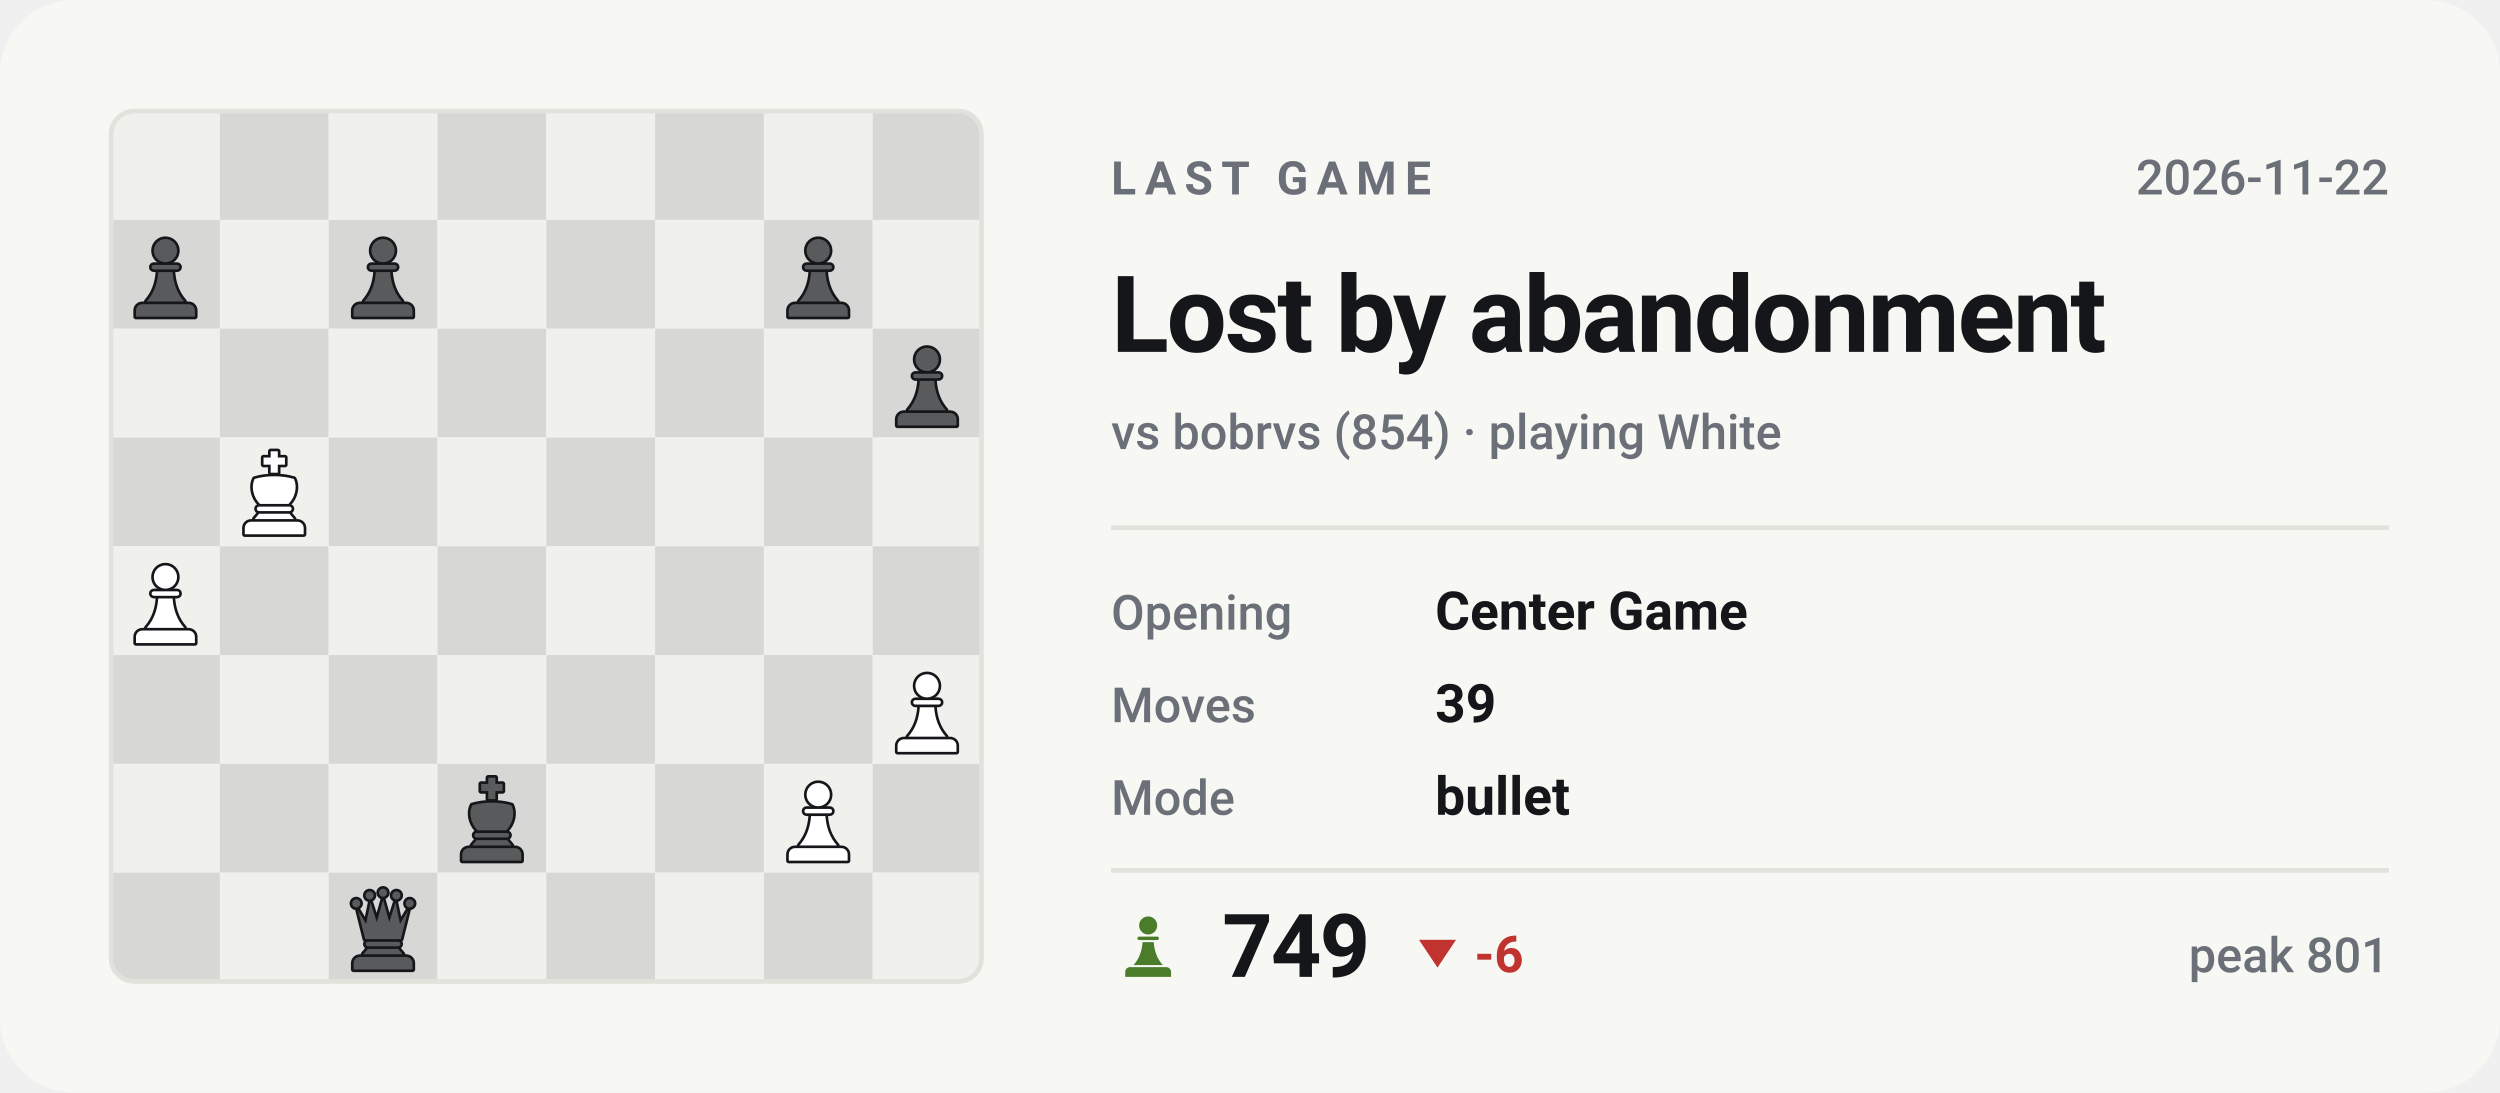
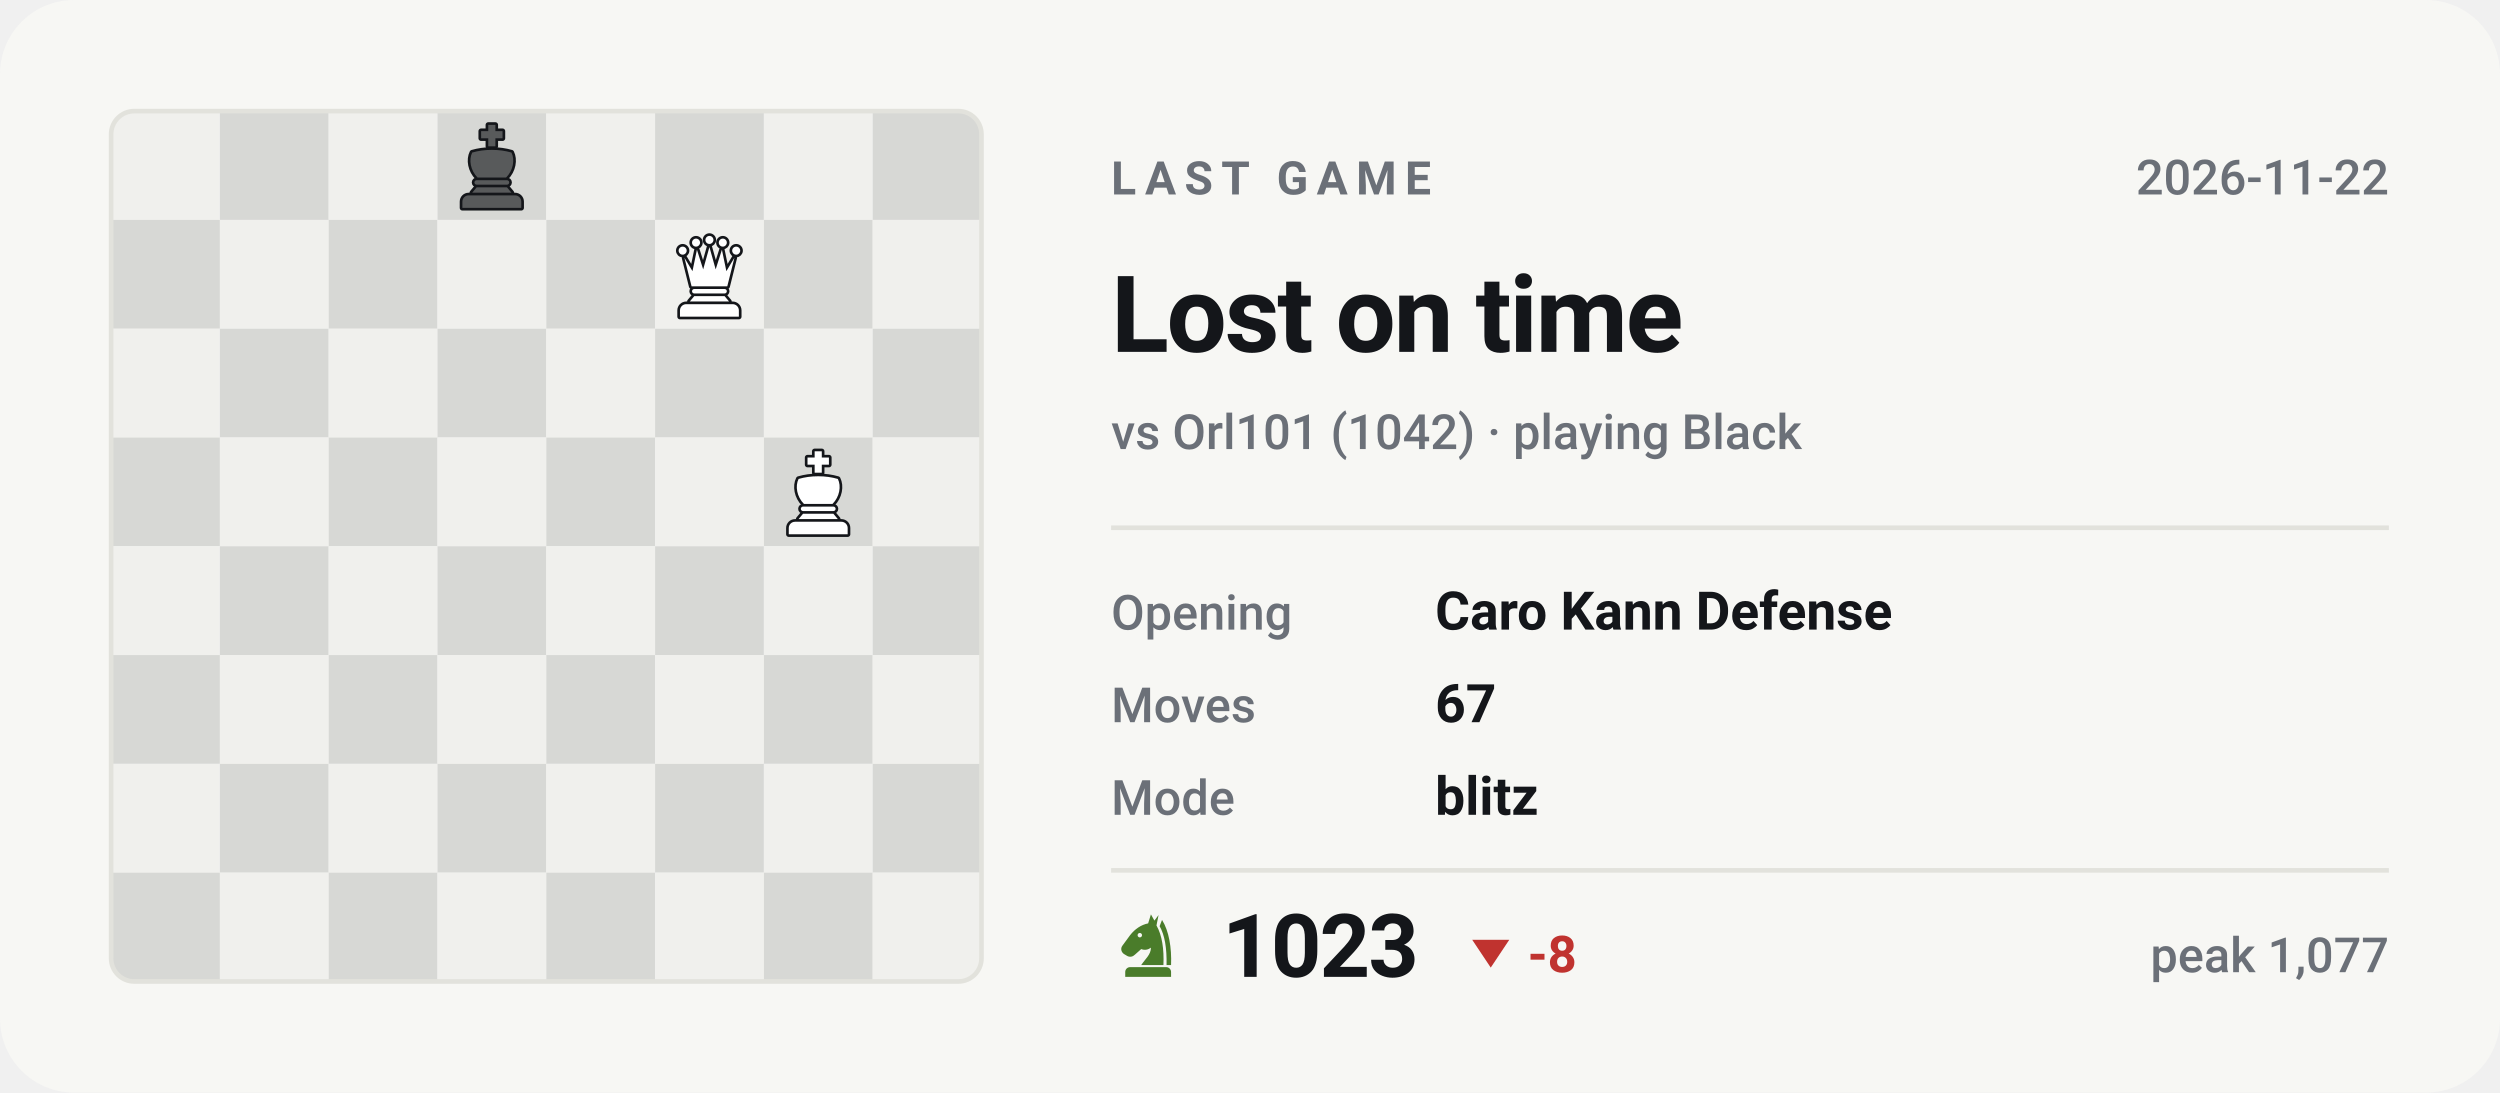
- <svg xmlns="http://www.w3.org/2000/svg" viewBox="0 0 540 236" width="540" height="236" role="img" aria-label="Last Chess.com game of bappozl: Lost by abandonment against bobrvs">
+ <svg xmlns="http://www.w3.org/2000/svg" viewBox="0 0 540 236" width="540" height="236" role="img" aria-label="Last Chess.com game of bappozl: Lost on time against Orl101">
  <style>svg{font-family:-apple-system,BlinkMacSystemFont,'Segoe UI',Roboto,'Helvetica Neue',Arial,sans-serif}text{fill:#14161a;white-space:pre}.bg{fill:#f7f7f4}.acc{fill:#4a7c2a}.win{fill:#0d8659}.draw{fill:#7c7f85}.loss{fill:#c0332f}.lbl{font-size:10px;font-weight:600;letter-spacing:.18em;fill:#6b7078}.cap{font-size:10.5px;font-weight:500;fill:#6b7078}.num{font-family:-apple-system,BlinkMacSystemFont,'Segoe UI',Roboto,'Helvetica Neue',Arial,sans-serif;font-weight:700;letter-spacing:-.02em}.tick{font-size:9px;font-weight:500;fill:#6b7078;opacity:.75}.dl{font-size:10px;font-weight:600}.rule{stroke:#e2e2dc;stroke-width:1;fill:none}.grid{stroke:#e2e2dc;stroke-width:1;fill:none;opacity:.7}.ln{fill:none;stroke:#4a7c2a;stroke-width:2;stroke-linecap:round;stroke-linejoin:round}.ring{stroke:#f7f7f4;stroke-width:2}.hollow{fill:none;stroke-width:1.5}.sq{fill:#14161a;opacity:.035}</style>
  <rect class="bg" width="540" height="236" rx="16" />
  <clipPath id="bd">
    <rect x="24" y="24" width="188" height="188" rx="5" />
  </clipPath>
  <g clip-path="url(#bd)">
    <rect x="24.0" y="24.0" width="23.5" height="23.5" fill="#f0f0ed" />
    <rect x="47.5" y="24.0" width="23.5" height="23.5" fill="#d7d8d5" />
    <rect x="71.0" y="24.0" width="23.5" height="23.5" fill="#f0f0ed" />
    <rect x="94.5" y="24.0" width="23.5" height="23.5" fill="#d7d8d5" />
    <rect x="118.0" y="24.0" width="23.5" height="23.5" fill="#f0f0ed" />
    <rect x="141.5" y="24.0" width="23.5" height="23.5" fill="#d7d8d5" />
    <rect x="165.0" y="24.0" width="23.5" height="23.5" fill="#f0f0ed" />
    <rect x="188.5" y="24.0" width="23.5" height="23.5" fill="#d7d8d5" />
    <rect x="24.0" y="47.5" width="23.5" height="23.5" fill="#d7d8d5" />
    <rect x="47.5" y="47.5" width="23.5" height="23.5" fill="#f0f0ed" />
    <rect x="71.0" y="47.5" width="23.5" height="23.5" fill="#d7d8d5" />
    <rect x="94.5" y="47.5" width="23.5" height="23.5" fill="#f0f0ed" />
    <rect x="118.0" y="47.5" width="23.5" height="23.5" fill="#d7d8d5" />
    <rect x="141.5" y="47.5" width="23.5" height="23.5" fill="#f0f0ed" />
    <rect x="165.0" y="47.5" width="23.5" height="23.5" fill="#d7d8d5" />
    <rect x="188.5" y="47.5" width="23.5" height="23.5" fill="#f0f0ed" />
    <rect x="24.0" y="71.0" width="23.5" height="23.5" fill="#f0f0ed" />
    <rect x="47.5" y="71.0" width="23.5" height="23.5" fill="#d7d8d5" />
    <rect x="71.0" y="71.0" width="23.5" height="23.5" fill="#f0f0ed" />
    <rect x="94.5" y="71.0" width="23.5" height="23.5" fill="#d7d8d5" />
    <rect x="118.0" y="71.0" width="23.5" height="23.5" fill="#f0f0ed" />
    <rect x="141.5" y="71.0" width="23.5" height="23.5" fill="#d7d8d5" />
    <rect x="165.0" y="71.0" width="23.5" height="23.5" fill="#f0f0ed" />
    <rect x="188.5" y="71.0" width="23.5" height="23.5" fill="#d7d8d5" />
    <rect x="24.0" y="94.5" width="23.5" height="23.5" fill="#d7d8d5" />
    <rect x="47.5" y="94.5" width="23.5" height="23.5" fill="#f0f0ed" />
    <rect x="71.0" y="94.5" width="23.5" height="23.5" fill="#d7d8d5" />
    <rect x="94.5" y="94.5" width="23.5" height="23.5" fill="#f0f0ed" />
    <rect x="118.0" y="94.5" width="23.5" height="23.5" fill="#d7d8d5" />
    <rect x="141.5" y="94.5" width="23.5" height="23.5" fill="#f0f0ed" />
    <rect x="165.0" y="94.5" width="23.5" height="23.5" fill="#d7d8d5" />
    <rect x="188.5" y="94.5" width="23.5" height="23.5" fill="#f0f0ed" />
    <rect x="24.0" y="118.0" width="23.5" height="23.5" fill="#f0f0ed" />
    <rect x="47.5" y="118.0" width="23.5" height="23.5" fill="#d7d8d5" />
    <rect x="71.0" y="118.0" width="23.5" height="23.5" fill="#f0f0ed" />
    <rect x="94.5" y="118.0" width="23.5" height="23.5" fill="#d7d8d5" />
    <rect x="118.0" y="118.0" width="23.5" height="23.5" fill="#f0f0ed" />
    <rect x="141.5" y="118.0" width="23.5" height="23.5" fill="#d7d8d5" />
    <rect x="165.0" y="118.0" width="23.5" height="23.5" fill="#f0f0ed" />
    <rect x="188.5" y="118.0" width="23.5" height="23.5" fill="#d7d8d5" />
    <rect x="24.0" y="141.5" width="23.5" height="23.5" fill="#d7d8d5" />
    <rect x="47.5" y="141.5" width="23.5" height="23.5" fill="#f0f0ed" />
    <rect x="71.0" y="141.5" width="23.5" height="23.5" fill="#d7d8d5" />
    <rect x="94.5" y="141.5" width="23.5" height="23.5" fill="#f0f0ed" />
    <rect x="118.0" y="141.5" width="23.5" height="23.5" fill="#d7d8d5" />
    <rect x="141.5" y="141.5" width="23.5" height="23.5" fill="#f0f0ed" />
    <rect x="165.0" y="141.5" width="23.5" height="23.5" fill="#d7d8d5" />
    <rect x="188.5" y="141.5" width="23.5" height="23.5" fill="#f0f0ed" />
    <rect x="24.0" y="165.0" width="23.5" height="23.5" fill="#f0f0ed" />
    <rect x="47.5" y="165.0" width="23.5" height="23.5" fill="#d7d8d5" />
    <rect x="71.0" y="165.0" width="23.5" height="23.5" fill="#f0f0ed" />
    <rect x="94.5" y="165.0" width="23.5" height="23.5" fill="#d7d8d5" />
    <rect x="118.0" y="165.0" width="23.5" height="23.5" fill="#f0f0ed" />
    <rect x="141.5" y="165.0" width="23.5" height="23.5" fill="#d7d8d5" />
    <rect x="165.0" y="165.0" width="23.5" height="23.5" fill="#f0f0ed" />
    <rect x="188.5" y="165.0" width="23.5" height="23.5" fill="#d7d8d5" />
    <rect x="24.0" y="188.5" width="23.5" height="23.5" fill="#d7d8d5" />
    <rect x="47.5" y="188.5" width="23.5" height="23.5" fill="#f0f0ed" />
    <rect x="71.0" y="188.5" width="23.5" height="23.5" fill="#d7d8d5" />
    <rect x="94.5" y="188.5" width="23.5" height="23.5" fill="#f0f0ed" />
    <rect x="118.0" y="188.5" width="23.5" height="23.5" fill="#d7d8d5" />
    <rect x="141.5" y="188.5" width="23.5" height="23.5" fill="#f0f0ed" />
    <rect x="165.0" y="188.5" width="23.5" height="23.5" fill="#d7d8d5" />
    <rect x="188.5" y="188.5" width="23.5" height="23.5" fill="#f0f0ed" />
  </g>
-   <g transform="translate(26.1,49.9) scale(0.1927)">
-     <g fill="#14161a" stroke="#14161a" stroke-width="6" stroke-linejoin="round">
-       <circle cx="50" cy="22" r="13" />
-       <path d="M37 38h26a2.5 2.5 0 0 1 0 5H37a2.5 2.5 0 0 1 0-5z" />
-       <path d="M42 46h16c1 13 5 24 13 33H29c8-9 12-20 13-33z" />
-       <path d="M24 82h52a7 7 0 0 1 7 7v7H17v-7a7 7 0 0 1 7-7z" />
-     </g>
-     <g fill="#585a5b">
-       <circle cx="50" cy="22" r="13" />
-       <path d="M37 38h26a2.5 2.5 0 0 1 0 5H37a2.5 2.5 0 0 1 0-5z" />
-       <path d="M42 46h16c1 13 5 24 13 33H29c8-9 12-20 13-33z" />
-       <path d="M24 82h52a7 7 0 0 1 7 7v7H17v-7a7 7 0 0 1 7-7z" />
-     </g>
-   </g>
-   <g transform="translate(73.1,49.9) scale(0.1927)">
-     <g fill="#14161a" stroke="#14161a" stroke-width="6" stroke-linejoin="round">
-       <circle cx="50" cy="22" r="13" />
-       <path d="M37 38h26a2.5 2.5 0 0 1 0 5H37a2.5 2.5 0 0 1 0-5z" />
-       <path d="M42 46h16c1 13 5 24 13 33H29c8-9 12-20 13-33z" />
-       <path d="M24 82h52a7 7 0 0 1 7 7v7H17v-7a7 7 0 0 1 7-7z" />
-     </g>
-     <g fill="#585a5b">
-       <circle cx="50" cy="22" r="13" />
-       <path d="M37 38h26a2.5 2.5 0 0 1 0 5H37a2.5 2.5 0 0 1 0-5z" />
-       <path d="M42 46h16c1 13 5 24 13 33H29c8-9 12-20 13-33z" />
-       <path d="M24 82h52a7 7 0 0 1 7 7v7H17v-7a7 7 0 0 1 7-7z" />
-     </g>
-   </g>
-   <g transform="translate(167.1,49.9) scale(0.1927)">
-     <g fill="#14161a" stroke="#14161a" stroke-width="6" stroke-linejoin="round">
-       <circle cx="50" cy="22" r="13" />
-       <path d="M37 38h26a2.5 2.5 0 0 1 0 5H37a2.5 2.5 0 0 1 0-5z" />
-       <path d="M42 46h16c1 13 5 24 13 33H29c8-9 12-20 13-33z" />
-       <path d="M24 82h52a7 7 0 0 1 7 7v7H17v-7a7 7 0 0 1 7-7z" />
-     </g>
-     <g fill="#585a5b">
-       <circle cx="50" cy="22" r="13" />
-       <path d="M37 38h26a2.5 2.5 0 0 1 0 5H37a2.5 2.5 0 0 1 0-5z" />
-       <path d="M42 46h16c1 13 5 24 13 33H29c8-9 12-20 13-33z" />
-       <path d="M24 82h52a7 7 0 0 1 7 7v7H17v-7a7 7 0 0 1 7-7z" />
-     </g>
-   </g>
-   <g transform="translate(190.6,73.4) scale(0.1927)">
-     <g fill="#14161a" stroke="#14161a" stroke-width="6" stroke-linejoin="round">
-       <circle cx="50" cy="22" r="13" />
-       <path d="M37 38h26a2.5 2.5 0 0 1 0 5H37a2.5 2.5 0 0 1 0-5z" />
-       <path d="M42 46h16c1 13 5 24 13 33H29c8-9 12-20 13-33z" />
-       <path d="M24 82h52a7 7 0 0 1 7 7v7H17v-7a7 7 0 0 1 7-7z" />
-     </g>
-     <g fill="#585a5b">
-       <circle cx="50" cy="22" r="13" />
-       <path d="M37 38h26a2.5 2.5 0 0 1 0 5H37a2.5 2.5 0 0 1 0-5z" />
-       <path d="M42 46h16c1 13 5 24 13 33H29c8-9 12-20 13-33z" />
-       <path d="M24 82h52a7 7 0 0 1 7 7v7H17v-7a7 7 0 0 1 7-7z" />
-     </g>
-   </g>
-   <g transform="translate(49.6,96.9) scale(0.1927)">
+   <g transform="translate(167.1,96.9) scale(0.1927)">
    <g fill="#14161a" stroke="#14161a" stroke-width="6" stroke-linejoin="round">
      <path d="M46 3h8v7h8v8h-8v9h-8v-9h-8v-8h8z" />
      <path d="M28 34c7-2 14-3 22-3s15 1 22 3c4 8 2 20-6 28H34c-8-8-10-20-6-28z" />
      <path d="M33 65h34a2.5 2.5 0 0 1 0 5H33a2.5 2.5 0 0 1 0-5z" />
      <path d="M33 73h34l5 6H28z" />
      <path d="M24 82h52a7 7 0 0 1 7 7v7H17v-7a7 7 0 0 1 7-7z" />
    </g>
    <g fill="#ffffff">
      <path d="M46 3h8v7h8v8h-8v9h-8v-9h-8v-8h8z" />
      <path d="M28 34c7-2 14-3 22-3s15 1 22 3c4 8 2 20-6 28H34c-8-8-10-20-6-28z" />
      <path d="M33 65h34a2.5 2.5 0 0 1 0 5H33a2.5 2.5 0 0 1 0-5z" />
      <path d="M33 73h34l5 6H28z" />
      <path d="M24 82h52a7 7 0 0 1 7 7v7H17v-7a7 7 0 0 1 7-7z" />
    </g>
  </g>
-   <g transform="translate(26.1,120.4) scale(0.1927)">
+   <g transform="translate(143.6,49.9) scale(0.1927)">
    <g fill="#14161a" stroke="#14161a" stroke-width="6" stroke-linejoin="round">
-       <circle cx="50" cy="22" r="13" />
-       <path d="M37 38h26a2.5 2.5 0 0 1 0 5H37a2.5 2.5 0 0 1 0-5z" />
-       <path d="M42 46h16c1 13 5 24 13 33H29c8-9 12-20 13-33z" />
+       <circle cx="20" cy="22" r="4.5" />
+       <circle cx="35" cy="13" r="4.5" />
+       <circle cx="50" cy="10" r="4.5" />
+       <circle cx="65" cy="13" r="4.5" />
+       <circle cx="80" cy="22" r="4.5" />
+       <path d="M30 62L22 30L31 45L36 21L43 43L50 18L57 43L64 21L69 45L78 30L70 62z" />
+       <path d="M33 65h34a2.5 2.5 0 0 1 0 5H33a2.5 2.5 0 0 1 0-5z" />
+       <path d="M33 73h34l5 6H28z" />
      <path d="M24 82h52a7 7 0 0 1 7 7v7H17v-7a7 7 0 0 1 7-7z" />
    </g>
    <g fill="#ffffff">
-       <circle cx="50" cy="22" r="13" />
-       <path d="M37 38h26a2.5 2.5 0 0 1 0 5H37a2.5 2.5 0 0 1 0-5z" />
-       <path d="M42 46h16c1 13 5 24 13 33H29c8-9 12-20 13-33z" />
+       <circle cx="20" cy="22" r="4.5" />
+       <circle cx="35" cy="13" r="4.5" />
+       <circle cx="50" cy="10" r="4.5" />
+       <circle cx="65" cy="13" r="4.5" />
+       <circle cx="80" cy="22" r="4.5" />
+       <path d="M30 62L22 30L31 45L36 21L43 43L50 18L57 43L64 21L69 45L78 30L70 62z" />
+       <path d="M33 65h34a2.5 2.5 0 0 1 0 5H33a2.5 2.5 0 0 1 0-5z" />
+       <path d="M33 73h34l5 6H28z" />
      <path d="M24 82h52a7 7 0 0 1 7 7v7H17v-7a7 7 0 0 1 7-7z" />
    </g>
  </g>
-   <g transform="translate(190.6,143.9) scale(0.1927)">
-     <g fill="#14161a" stroke="#14161a" stroke-width="6" stroke-linejoin="round">
-       <circle cx="50" cy="22" r="13" />
-       <path d="M37 38h26a2.5 2.5 0 0 1 0 5H37a2.5 2.5 0 0 1 0-5z" />
-       <path d="M42 46h16c1 13 5 24 13 33H29c8-9 12-20 13-33z" />
-       <path d="M24 82h52a7 7 0 0 1 7 7v7H17v-7a7 7 0 0 1 7-7z" />
-     </g>
-     <g fill="#ffffff">
-       <circle cx="50" cy="22" r="13" />
-       <path d="M37 38h26a2.5 2.5 0 0 1 0 5H37a2.5 2.5 0 0 1 0-5z" />
-       <path d="M42 46h16c1 13 5 24 13 33H29c8-9 12-20 13-33z" />
-       <path d="M24 82h52a7 7 0 0 1 7 7v7H17v-7a7 7 0 0 1 7-7z" />
-     </g>
-   </g>
-   <g transform="translate(96.6,167.4) scale(0.1927)">
+   <g transform="translate(96.6,26.4) scale(0.1927)">
    <g fill="#14161a" stroke="#14161a" stroke-width="6" stroke-linejoin="round">
      <path d="M46 3h8v7h8v8h-8v9h-8v-9h-8v-8h8z" />
      <path d="M28 34c7-2 14-3 22-3s15 1 22 3c4 8 2 20-6 28H34c-8-8-10-20-6-28z" />
      <path d="M33 65h34a2.5 2.5 0 0 1 0 5H33a2.5 2.5 0 0 1 0-5z" />
      <path d="M33 73h34l5 6H28z" />
      <path d="M24 82h52a7 7 0 0 1 7 7v7H17v-7a7 7 0 0 1 7-7z" />
    </g>
    <g fill="#585a5b">
      <path d="M46 3h8v7h8v8h-8v9h-8v-9h-8v-8h8z" />
      <path d="M28 34c7-2 14-3 22-3s15 1 22 3c4 8 2 20-6 28H34c-8-8-10-20-6-28z" />
      <path d="M33 65h34a2.5 2.5 0 0 1 0 5H33a2.5 2.5 0 0 1 0-5z" />
      <path d="M33 73h34l5 6H28z" />
      <path d="M24 82h52a7 7 0 0 1 7 7v7H17v-7a7 7 0 0 1 7-7z" />
    </g>
  </g>
-   <g transform="translate(167.1,167.4) scale(0.1927)">
-     <g fill="#14161a" stroke="#14161a" stroke-width="6" stroke-linejoin="round">
-       <circle cx="50" cy="22" r="13" />
-       <path d="M37 38h26a2.5 2.5 0 0 1 0 5H37a2.5 2.5 0 0 1 0-5z" />
-       <path d="M42 46h16c1 13 5 24 13 33H29c8-9 12-20 13-33z" />
-       <path d="M24 82h52a7 7 0 0 1 7 7v7H17v-7a7 7 0 0 1 7-7z" />
-     </g>
-     <g fill="#ffffff">
-       <circle cx="50" cy="22" r="13" />
-       <path d="M37 38h26a2.5 2.5 0 0 1 0 5H37a2.5 2.5 0 0 1 0-5z" />
-       <path d="M42 46h16c1 13 5 24 13 33H29c8-9 12-20 13-33z" />
-       <path d="M24 82h52a7 7 0 0 1 7 7v7H17v-7a7 7 0 0 1 7-7z" />
-     </g>
-   </g>
-   <g transform="translate(73.1,190.9) scale(0.1927)">
-     <g fill="#14161a" stroke="#14161a" stroke-width="6" stroke-linejoin="round">
-       <circle cx="20" cy="22" r="4.5" />
-       <circle cx="35" cy="13" r="4.5" />
-       <circle cx="50" cy="10" r="4.5" />
-       <circle cx="65" cy="13" r="4.5" />
-       <circle cx="80" cy="22" r="4.5" />
-       <path d="M30 62L22 30L31 45L36 21L43 43L50 18L57 43L64 21L69 45L78 30L70 62z" />
-       <path d="M33 65h34a2.5 2.5 0 0 1 0 5H33a2.5 2.5 0 0 1 0-5z" />
-       <path d="M33 73h34l5 6H28z" />
-       <path d="M24 82h52a7 7 0 0 1 7 7v7H17v-7a7 7 0 0 1 7-7z" />
-     </g>
-     <g fill="#585a5b">
-       <circle cx="20" cy="22" r="4.5" />
-       <circle cx="35" cy="13" r="4.5" />
-       <circle cx="50" cy="10" r="4.5" />
-       <circle cx="65" cy="13" r="4.5" />
-       <circle cx="80" cy="22" r="4.5" />
-       <path d="M30 62L22 30L31 45L36 21L43 43L50 18L57 43L64 21L69 45L78 30L70 62z" />
-       <path d="M33 65h34a2.5 2.5 0 0 1 0 5H33a2.5 2.5 0 0 1 0-5z" />
-       <path d="M33 73h34l5 6H28z" />
-       <path d="M24 82h52a7 7 0 0 1 7 7v7H17v-7a7 7 0 0 1 7-7z" />
-     </g>
-   </g>
  <rect x="24" y="24" width="188" height="188" rx="5" fill="none" stroke="#e2e2dc" />
  <text class="lbl" x="240" y="42">LAST GAME</text>
  <text class="cap" x="516" y="42" text-anchor="end">2026-11-22</text>
-   <text class="num" x="240" y="76" style="font-size:23px">Lost by abandonment</text>
-   <text class="cap" x="240" y="97">vs bobrvs (854) · playing White</text>
+   <text class="num" x="240" y="76" style="font-size:23px">Lost on time</text>
+   <text class="cap" x="240" y="97">vs Orl101 (1042) · playing Black</text>
  <line class="rule" x1="240" y1="114" x2="516" y2="114" />
  <text class="cap" x="240" y="136">Opening</text>
-   <text x="310" y="136" style="font-size:11.5px;font-weight:600">Center Game</text>
+   <text x="310" y="136" style="font-size:11.5px;font-weight:600">Caro Kann Defense</text>
  <text class="cap" x="240" y="156">Moves</text>
-   <text x="310" y="156" style="font-size:11.5px;font-weight:600">39</text>
+   <text x="310" y="156" style="font-size:11.5px;font-weight:600">67</text>
  <text class="cap" x="240" y="176">Mode</text>
-   <text x="310" y="176" style="font-size:11.5px;font-weight:600">bullet</text>
+   <text x="310" y="176" style="font-size:11.5px;font-weight:600">blitz</text>
  <line class="rule" x1="240" y1="188" x2="516" y2="188" />
  <g class="acc" transform="translate(240.5,196.6) scale(0.15)">
-     <circle cx="50" cy="22" r="13" />
-     <path d="M37 38h26a2.5 2.5 0 0 1 0 5H37a2.5 2.5 0 0 1 0-5z" />
-     <path d="M42 46h16c1 13 5 24 13 33H29c8-9 12-20 13-33z" />
+     <path fill-rule="evenodd" d="M54 6L50 19C40 21 31 27 24 36L13 51C10 55 11 60 15 63L20 66C24 68 28 67 31 64L40 56C45 58 50 57 54 54C54 64 46 70 40 79H72C73 56 70 36 62 22L65 7L59 15zM41.2 36a3.2 3.2 0 1 0-6.4 0 3.2 3.2 0 1 0 6.4 0z" />
+     <path d="M70 14C80 30 84 54 83 79H76.5C77 55 74 36 66.5 23z" />
    <path d="M24 82h52a7 7 0 0 1 7 7v7H17v-7a7 7 0 0 1 7-7z" />
  </g>
-   <text class="num" x="264" y="211" style="font-size:19px">749</text>
-   <path fill="#c0332f" d="M310.5 209L314.5 203H306.5Z" />
-   <text class="dl" x="318.5" y="210" style="fill:#c0332f;font-size:11px">-6</text>
-   <text class="cap" x="516" y="210" text-anchor="end">peak 801</text>
+   <text class="num" x="264" y="211" style="font-size:19px">1023</text>
+   <path fill="#c0332f" d="M322 209L326 203H318Z" />
+   <text class="dl" x="330" y="210" style="fill:#c0332f;font-size:11px">-8</text>
+   <text class="cap" x="516" y="210" text-anchor="end">peak 1,077</text>
</svg>
